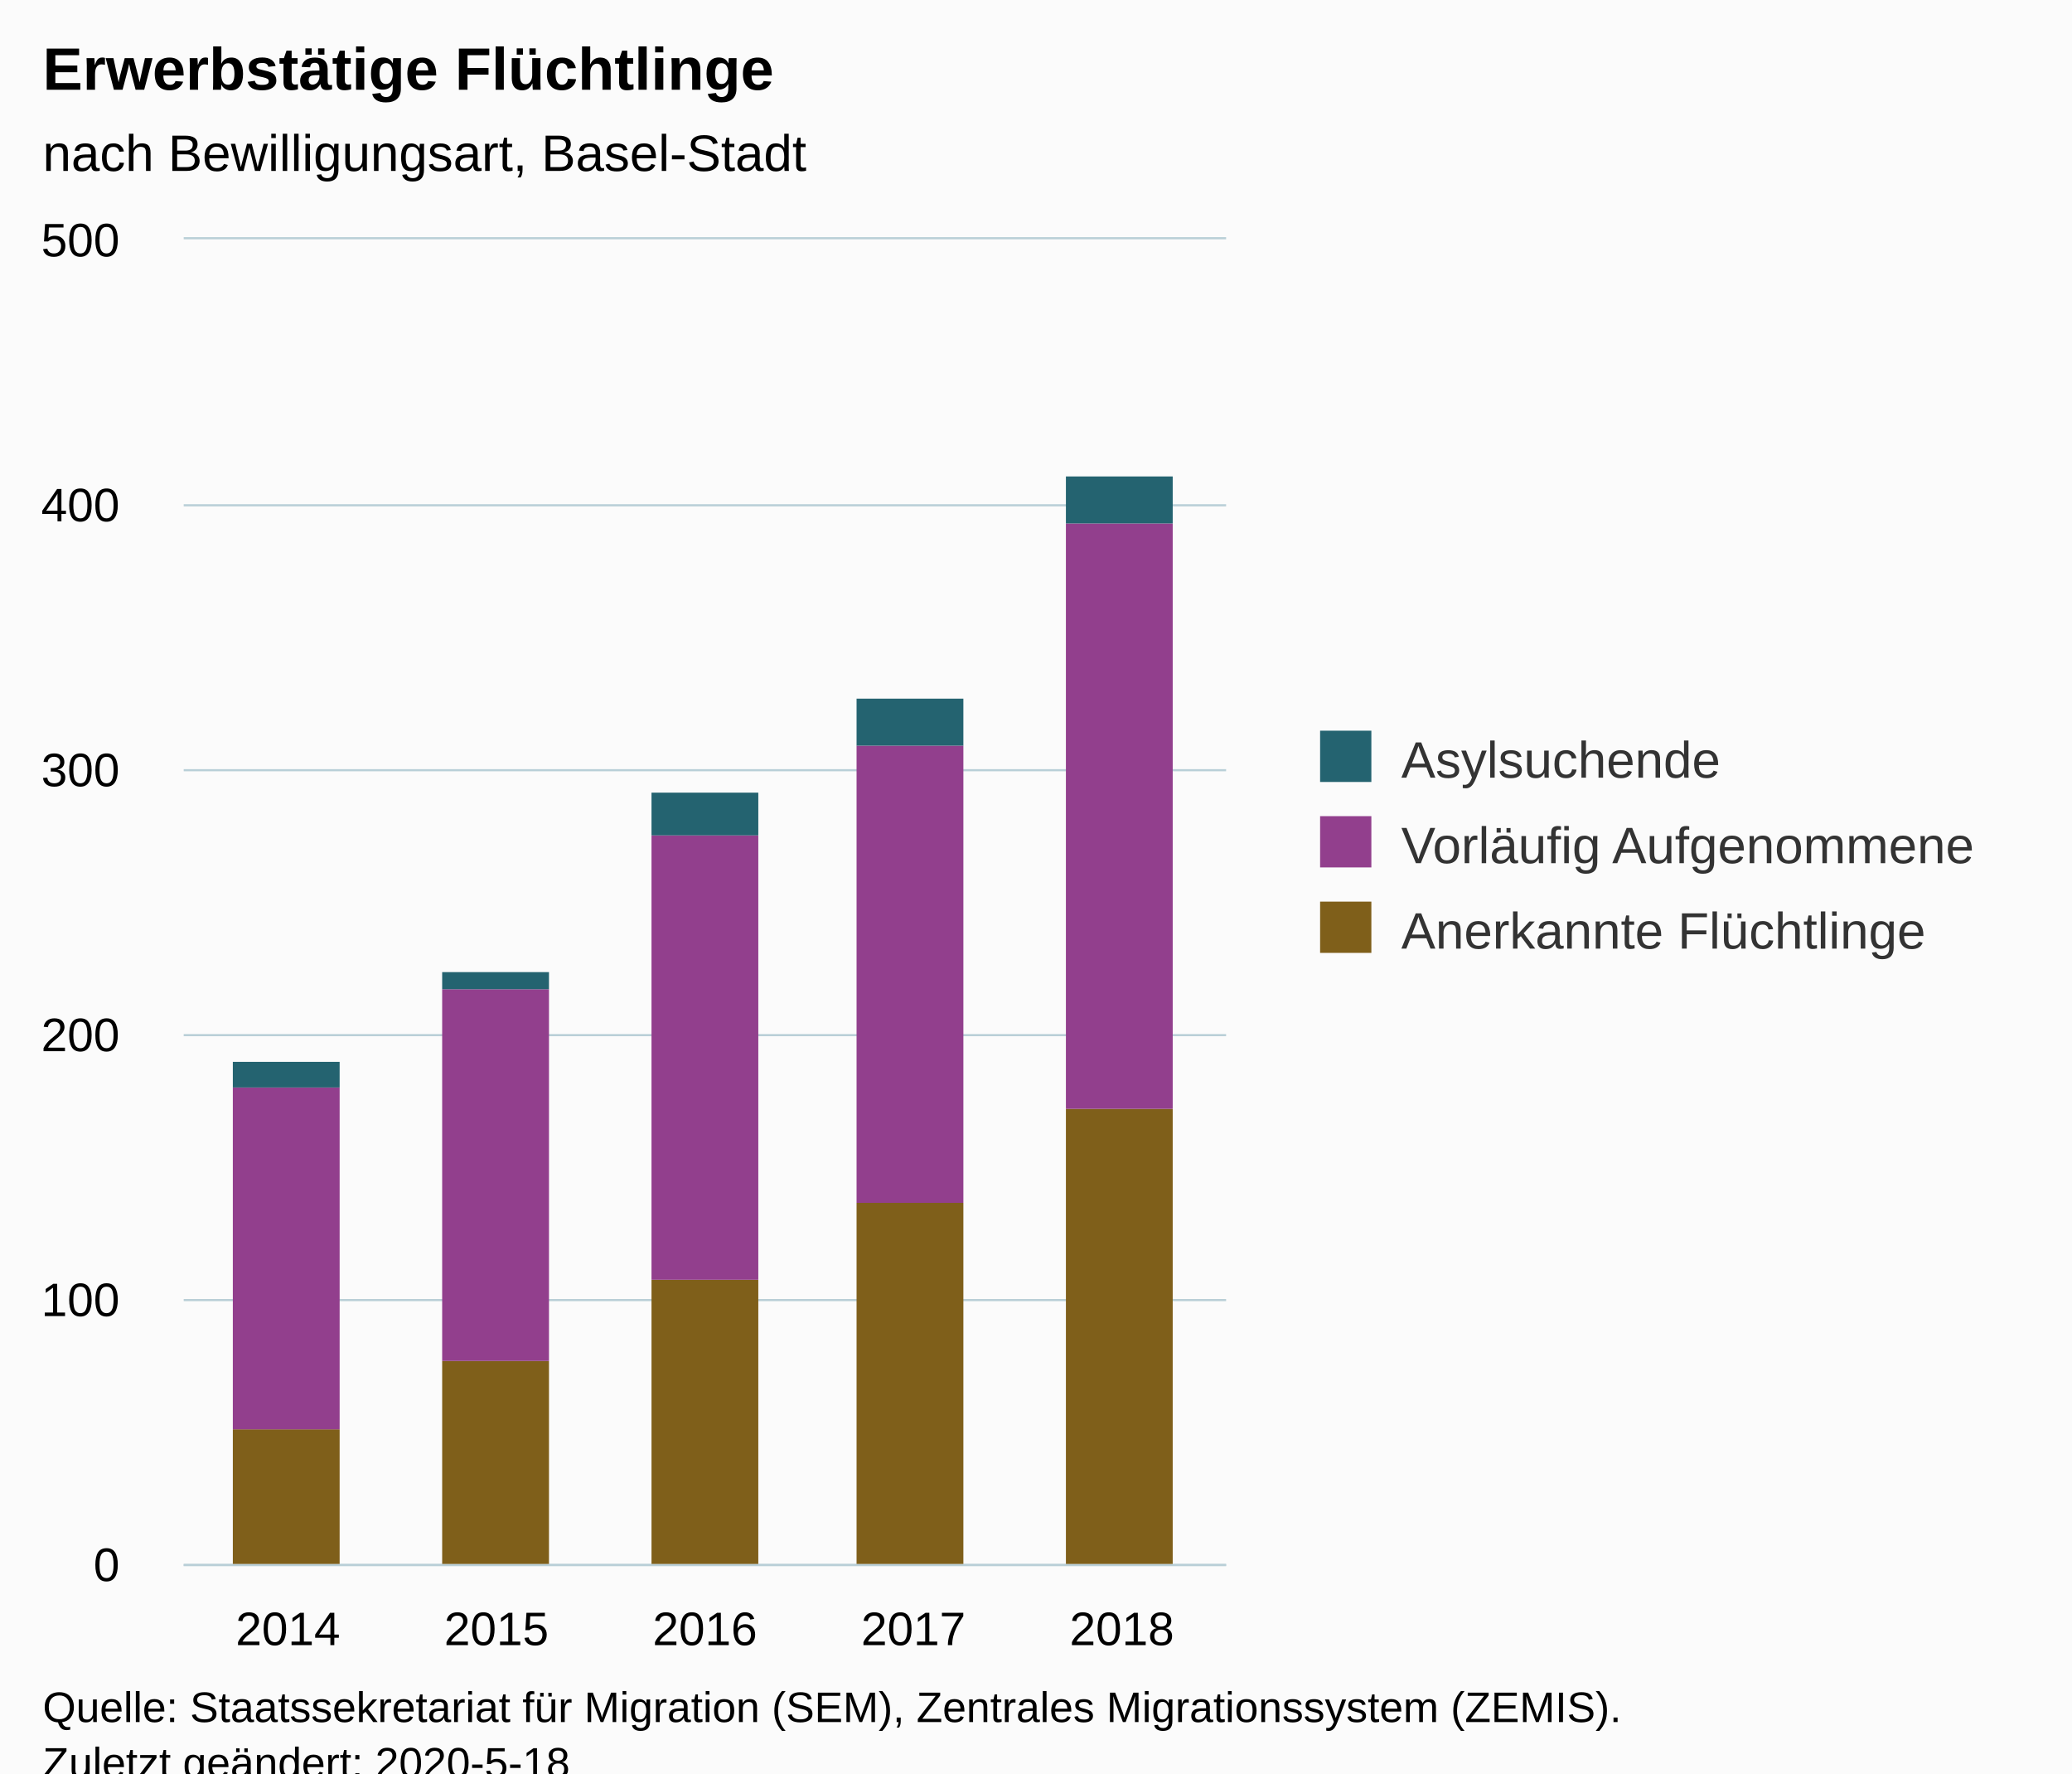
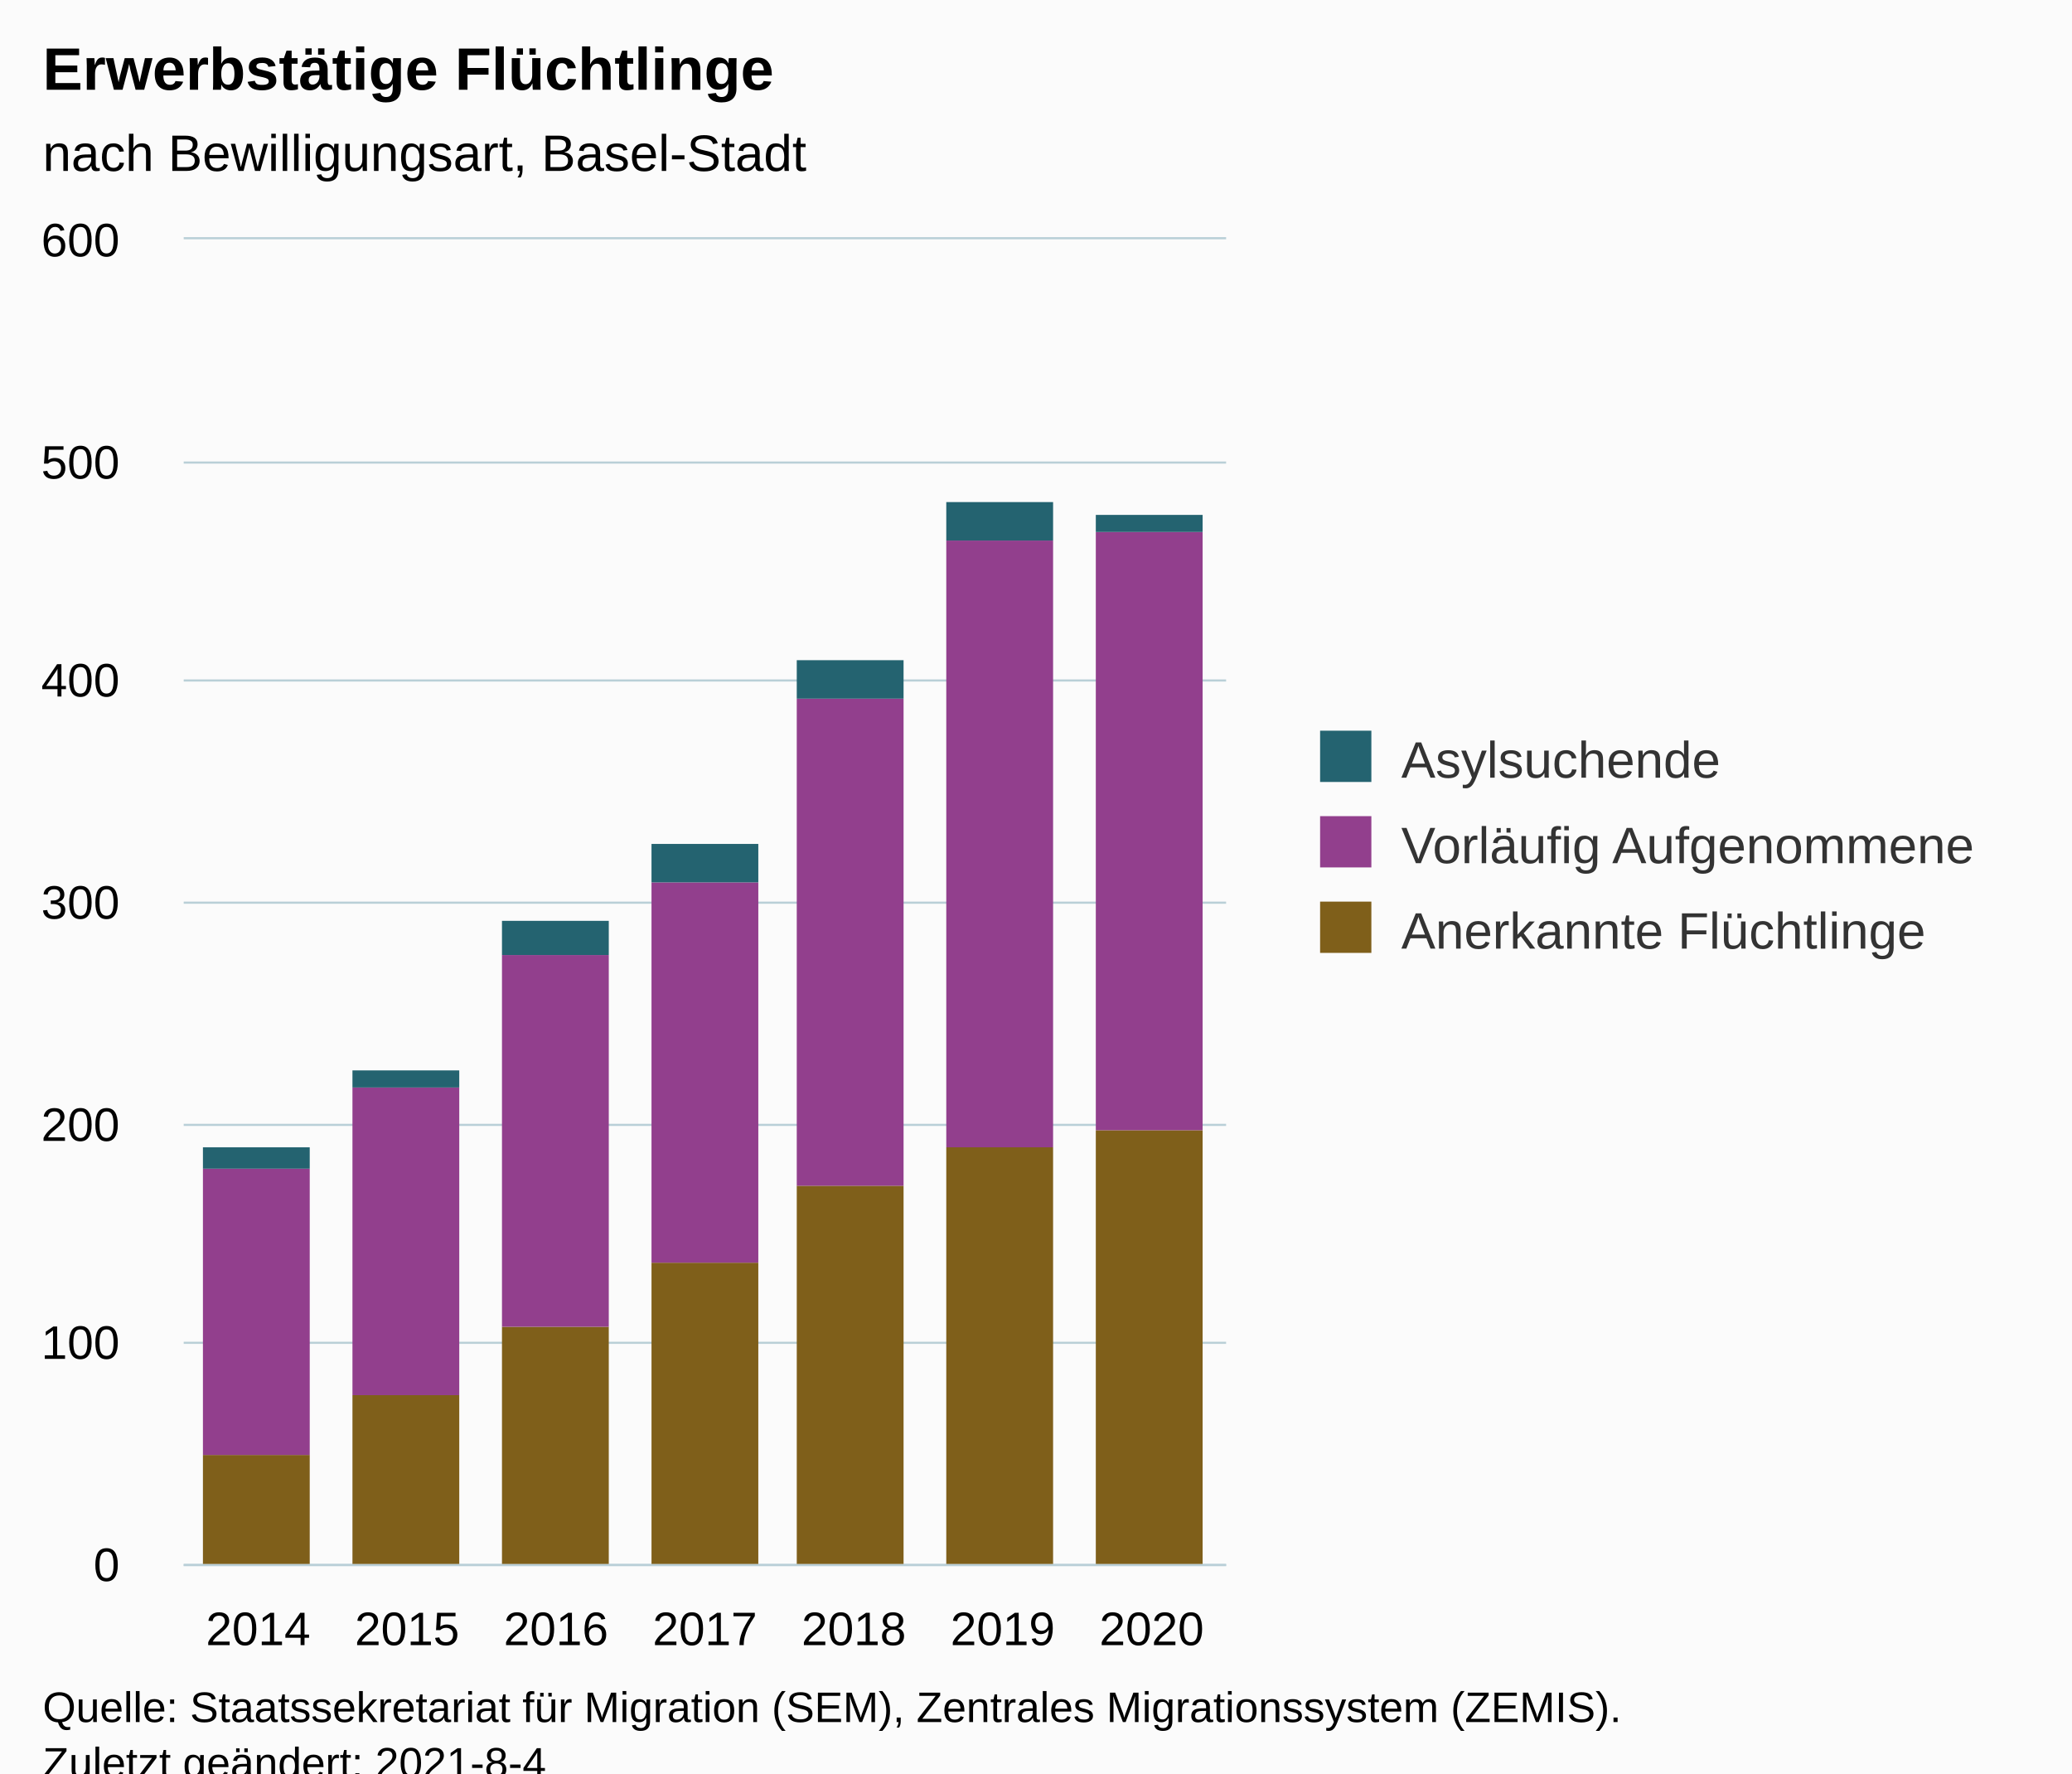
<svg xmlns="http://www.w3.org/2000/svg" version="1.1" class="highcharts-root" style="font-family:Arial;font-size:12px;" viewBox="0 0 485 415">
  <defs>
-     <clipPath id="highcharts-fycizz6-6">
+     <clipPath id="highcharts-p0m7dtb-28-">
      <rect x="0" y="0" width="244" height="310" fill="none" />
    </clipPath>
-     <clipPath id="highcharts-fycizz6-7">
+     <clipPath id="highcharts-p0m7dtb-36-">
      <rect x="0" y="0" width="244" height="310" fill="none" />
+     </clipPath>
+     <clipPath id="highcharts-p0m7dtb-51-">
+       <rect x="43" y="56" width="244" height="310" fill="none" />
    </clipPath>
  </defs>
  <rect fill="#fbfbfb" class="highcharts-background" x="0" y="0" width="485" height="428" rx="0" ry="0" />
  <rect fill="none" class="highcharts-plot-background" x="43" y="56" width="244" height="310" />
  <g class="highcharts-pane-group" data-z-index="0" />
-   <g class="highcharts-grid highcharts-xaxis-grid " data-z-index="1">
-     <path fill="none" data-z-index="1" class="highcharts-grid-line" d="M 91.5 56 L 91.5 366" opacity="1" />
-     <path fill="none" data-z-index="1" class="highcharts-grid-line" d="M 140.5 56 L 140.5 366" opacity="1" />
-     <path fill="none" data-z-index="1" class="highcharts-grid-line" d="M 188.5 56 L 188.5 366" opacity="1" />
-     <path fill="none" data-z-index="1" class="highcharts-grid-line" d="M 237.5 56 L 237.5 366" opacity="1" />
+   <g class="highcharts-grid highcharts-xaxis-grid" data-z-index="1">
+     <path fill="none" data-z-index="1" class="highcharts-grid-line" d="M 77.5 56 L 77.5 366" opacity="1" />
+     <path fill="none" data-z-index="1" class="highcharts-grid-line" d="M 112.5 56 L 112.5 366" opacity="1" />
+     <path fill="none" data-z-index="1" class="highcharts-grid-line" d="M 147.5 56 L 147.5 366" opacity="1" />
+     <path fill="none" data-z-index="1" class="highcharts-grid-line" d="M 181.5 56 L 181.5 366" opacity="1" />
+     <path fill="none" data-z-index="1" class="highcharts-grid-line" d="M 216.5 56 L 216.5 366" opacity="1" />
+     <path fill="none" data-z-index="1" class="highcharts-grid-line" d="M 251.5 56 L 251.5 366" opacity="1" />
    <path fill="none" data-z-index="1" class="highcharts-grid-line" d="M 286.5 56 L 286.5 366" opacity="1" />
    <path fill="none" data-z-index="1" class="highcharts-grid-line" d="M 42.5 56 L 42.5 366" opacity="1" />
  </g>
-   <g class="highcharts-grid highcharts-yaxis-grid " data-z-index="1">
+   <g class="highcharts-grid highcharts-yaxis-grid" data-z-index="1">
    <path fill="none" stroke="#B9CFD7" stroke-width="0.5" data-z-index="1" class="highcharts-grid-line" d="M 43 366.25 L 287 366.25" opacity="1" />
-     <path fill="none" stroke="#B9CFD7" stroke-width="0.5" data-z-index="1" class="highcharts-grid-line" d="M 43 304.25 L 287 304.25" opacity="1" />
-     <path fill="none" stroke="#B9CFD7" stroke-width="0.5" data-z-index="1" class="highcharts-grid-line" d="M 43 242.25 L 287 242.25" opacity="1" />
-     <path fill="none" stroke="#B9CFD7" stroke-width="0.5" data-z-index="1" class="highcharts-grid-line" d="M 43 180.25 L 287 180.25" opacity="1" />
-     <path fill="none" stroke="#B9CFD7" stroke-width="0.5" data-z-index="1" class="highcharts-grid-line" d="M 43 118.25 L 287 118.25" opacity="1" />
+     <path fill="none" stroke="#B9CFD7" stroke-width="0.5" data-z-index="1" class="highcharts-grid-line" d="M 43 314.25 L 287 314.25" opacity="1" />
+     <path fill="none" stroke="#B9CFD7" stroke-width="0.5" data-z-index="1" class="highcharts-grid-line" d="M 43 263.25 L 287 263.25" opacity="1" />
+     <path fill="none" stroke="#B9CFD7" stroke-width="0.5" data-z-index="1" class="highcharts-grid-line" d="M 43 211.25 L 287 211.25" opacity="1" />
+     <path fill="none" stroke="#B9CFD7" stroke-width="0.5" data-z-index="1" class="highcharts-grid-line" d="M 43 159.25 L 287 159.25" opacity="1" />
+     <path fill="none" stroke="#B9CFD7" stroke-width="0.5" data-z-index="1" class="highcharts-grid-line" d="M 43 108.25 L 287 108.25" opacity="1" />
    <path fill="none" stroke="#B9CFD7" stroke-width="0.5" data-z-index="1" class="highcharts-grid-line" d="M 43 55.75 L 287 55.75" opacity="1" />
  </g>
  <rect fill="none" class="highcharts-plot-border" data-z-index="1" x="43" y="56" width="244" height="310" />
-   <g class="highcharts-axis highcharts-xaxis " data-z-index="2">
+   <g class="highcharts-axis highcharts-xaxis" data-z-index="2">
    <path fill="none" class="highcharts-axis-line" stroke="#B9CFD7" stroke-width="0.5" data-z-index="7" d="M 43 366.25 L 287 366.25" />
  </g>
-   <g class="highcharts-axis highcharts-yaxis " data-z-index="2">
+   <g class="highcharts-axis highcharts-yaxis" data-z-index="2">
    <path fill="none" class="highcharts-axis-line" data-z-index="7" d="M 43 56 L 43 366" />
  </g>
  <g class="highcharts-series-group" data-z-index="3">
-     <g data-z-index="0.1" class="highcharts-series highcharts-series-0 highcharts-column-series " transform="translate(43,56) scale(1 1)" clip-path="url(#highcharts-fycizz6-7)">
-       <rect x="11.5" y="278.5" width="25" height="32" fill="#7F5F1A" stroke="#ffffff" stroke-width="1e-7" class="highcharts-point" />
-       <rect x="60.5" y="262.5" width="25" height="48" fill="#7F5F1A" stroke="#ffffff" stroke-width="1e-7" class="highcharts-point" />
-       <rect x="109.5" y="243.5" width="25" height="67" fill="#7F5F1A" stroke="#ffffff" stroke-width="1e-7" class="highcharts-point" />
-       <rect x="157.5" y="225.5" width="25" height="85" fill="#7F5F1A" stroke="#ffffff" stroke-width="1e-7" class="highcharts-point" />
-       <rect x="206.5" y="203.5" width="25" height="107" fill="#7F5F1A" stroke="#ffffff" stroke-width="1e-7" class="highcharts-point" />
+     <g class="highcharts-series highcharts-series-0 highcharts-column-series" data-z-index="0.1" opacity="1" transform="translate(43,56) scale(1 1)" clip-path="url(#highcharts-p0m7dtb-36-)">
+       <rect x="4.5" y="284.5" width="25" height="26" fill="#7F5F1A" stroke="#ffffff" stroke-width="1e-7" opacity="1" class="highcharts-point" />
+       <rect x="39.5" y="270.5" width="25" height="40" fill="#7F5F1A" stroke="#ffffff" stroke-width="1e-7" opacity="1" class="highcharts-point" />
+       <rect x="74.5" y="254.5" width="25" height="56" fill="#7F5F1A" stroke="#ffffff" stroke-width="1e-7" opacity="1" class="highcharts-point" />
+       <rect x="109.5" y="239.5" width="25" height="71" fill="#7F5F1A" stroke="#ffffff" stroke-width="1e-7" opacity="1" class="highcharts-point" />
+       <rect x="143.5" y="221.5" width="25" height="89" fill="#7F5F1A" stroke="#ffffff" stroke-width="1e-7" opacity="1" class="highcharts-point" />
+       <rect x="178.5" y="212.5" width="25" height="98" fill="#7F5F1A" stroke="#ffffff" stroke-width="1e-7" opacity="1" class="highcharts-point" />
+       <rect x="213.5" y="208.5" width="25" height="102" fill="#7F5F1A" stroke="#ffffff" stroke-width="1e-7" opacity="1" class="highcharts-point" />
    </g>
-     <g data-z-index="0.1" class="highcharts-markers highcharts-series-0 highcharts-column-series " transform="translate(43,56) scale(1 1)" clip-path="none" />
-     <g data-z-index="0.1" class="highcharts-series highcharts-series-1 highcharts-column-series " transform="translate(43,56) scale(1 1)" clip-path="url(#highcharts-fycizz6-7)">
-       <rect x="11.5" y="198.5" width="25" height="80" fill="#923F8D" stroke="#ffffff" stroke-width="1e-7" class="highcharts-point" />
-       <rect x="60.5" y="175.5" width="25" height="87" fill="#923F8D" stroke="#ffffff" stroke-width="1e-7" class="highcharts-point" />
-       <rect x="109.5" y="139.5" width="25" height="104" fill="#923F8D" stroke="#ffffff" stroke-width="1e-7" class="highcharts-point" />
-       <rect x="157.5" y="118.5" width="25" height="107" fill="#923F8D" stroke="#ffffff" stroke-width="1e-7" class="highcharts-point" />
-       <rect x="206.5" y="66.5" width="25" height="137" fill="#923F8D" stroke="#ffffff" stroke-width="1e-7" class="highcharts-point" />
+     <g class="highcharts-markers highcharts-series-0 highcharts-column-series" data-z-index="0.1" opacity="1" transform="translate(43,56) scale(1 1)" clip-path="none" />
+     <g class="highcharts-series highcharts-series-1 highcharts-column-series" data-z-index="0.1" opacity="1" transform="translate(43,56) scale(1 1)" clip-path="url(#highcharts-p0m7dtb-36-)">
+       <rect x="4.5" y="217.5" width="25" height="67" fill="#923F8D" stroke="#ffffff" stroke-width="1e-7" opacity="1" class="highcharts-point" />
+       <rect x="39.5" y="198.5" width="25" height="72" fill="#923F8D" stroke="#ffffff" stroke-width="1e-7" opacity="1" class="highcharts-point" />
+       <rect x="74.5" y="167.5" width="25" height="87" fill="#923F8D" stroke="#ffffff" stroke-width="1e-7" opacity="1" class="highcharts-point" />
+       <rect x="109.5" y="150.5" width="25" height="89" fill="#923F8D" stroke="#ffffff" stroke-width="1e-7" opacity="1" class="highcharts-point" />
+       <rect x="143.5" y="107.5" width="25" height="114" fill="#923F8D" stroke="#ffffff" stroke-width="1e-7" opacity="1" class="highcharts-point" />
+       <rect x="178.5" y="70.5" width="25" height="142" fill="#923F8D" stroke="#ffffff" stroke-width="1e-7" opacity="1" class="highcharts-point" />
+       <rect x="213.5" y="68.5" width="25" height="140" fill="#923F8D" stroke="#ffffff" stroke-width="1e-7" opacity="1" class="highcharts-point" />
    </g>
-     <g data-z-index="0.1" class="highcharts-markers highcharts-series-1 highcharts-column-series " transform="translate(43,56) scale(1 1)" clip-path="none" />
-     <g data-z-index="0.1" class="highcharts-series highcharts-series-2 highcharts-column-series " transform="translate(43,56) scale(1 1)" clip-path="url(#highcharts-fycizz6-7)">
-       <rect x="11.5" y="192.5" width="25" height="6" fill="#246370" stroke="#ffffff" stroke-width="1e-7" class="highcharts-point" />
-       <rect x="60.5" y="171.5" width="25" height="4" fill="#246370" stroke="#ffffff" stroke-width="1e-7" class="highcharts-point" />
-       <rect x="109.5" y="129.5" width="25" height="10" fill="#246370" stroke="#ffffff" stroke-width="1e-7" class="highcharts-point" />
-       <rect x="157.5" y="107.5" width="25" height="11" fill="#246370" stroke="#ffffff" stroke-width="1e-7" class="highcharts-point" />
-       <rect x="206.5" y="55.5" width="25" height="11" fill="#246370" stroke="#ffffff" stroke-width="1e-7" class="highcharts-point" />
+     <g class="highcharts-markers highcharts-series-1 highcharts-column-series" data-z-index="0.1" opacity="1" transform="translate(43,56) scale(1 1)" clip-path="none" />
+     <g class="highcharts-series highcharts-series-2 highcharts-column-series" data-z-index="0.1" opacity="1" transform="translate(43,56) scale(1 1)" clip-path="url(#highcharts-p0m7dtb-36-)">
+       <rect x="4.5" y="212.5" width="25" height="5" fill="#246370" stroke="#ffffff" stroke-width="1e-7" opacity="1" class="highcharts-point" />
+       <rect x="39.5" y="194.5" width="25" height="4" fill="#246370" stroke="#ffffff" stroke-width="1e-7" opacity="1" class="highcharts-point" />
+       <rect x="74.5" y="159.5" width="25" height="8" fill="#246370" stroke="#ffffff" stroke-width="1e-7" opacity="1" class="highcharts-point" />
+       <rect x="109.5" y="141.5" width="25" height="9" fill="#246370" stroke="#ffffff" stroke-width="1e-7" opacity="1" class="highcharts-point" />
+       <rect x="143.5" y="98.5" width="25" height="9" fill="#246370" stroke="#ffffff" stroke-width="1e-7" opacity="1" class="highcharts-point" />
+       <rect x="178.5" y="61.5" width="25" height="9" fill="#246370" stroke="#ffffff" stroke-width="1e-7" opacity="1" class="highcharts-point" />
+       <rect x="213.5" y="64.5" width="25" height="4" fill="#246370" stroke="#ffffff" stroke-width="1e-7" opacity="1" class="highcharts-point" />
    </g>
-     <g data-z-index="0.1" class="highcharts-markers highcharts-series-2 highcharts-column-series " transform="translate(43,56) scale(1 1)" clip-path="none" />
+     <g class="highcharts-markers highcharts-series-2 highcharts-column-series" data-z-index="0.1" opacity="1" transform="translate(43,56) scale(1 1)" clip-path="none" />
  </g>
  <text x="10" text-anchor="start" class="highcharts-title" data-z-index="4" style="color:#000000;font-size:14px;font-weight:bold;fill:#000000;" y="21">
    <tspan>Erwerbstätige Flüchtlinge</tspan>
  </text>
  <text x="10" text-anchor="start" class="highcharts-subtitle" data-z-index="4" style="color:#000000;font-size:12px;font-weight:normal;fill:#000000;" y="40">
    <tspan>nach Bewilligungsart, Basel-Stadt</tspan>
  </text>
+   <text x="10" text-anchor="start" class="highcharts-caption" data-z-index="4" style="color:#666666;fill:#666666;" y="400" />
  <g class="highcharts-legend" data-z-index="7" transform="translate(299,164)">
    <rect fill="none" class="highcharts-legend-box" rx="0" ry="0" x="0" y="0" width="176" height="71" visibility="visible" />
    <g data-z-index="1">
      <g>
        <g class="highcharts-legend-item highcharts-column-series highcharts-color-undefined highcharts-series-2" data-z-index="1" transform="translate(8,3)">
-           <text x="21" style="color:#333333;font-size:12px;font-weight:normal;cursor:pointer;fill:#333333;" text-anchor="start" data-z-index="2" y="15">
+           <text x="21" style="color:#333333;cursor:pointer;font-size:12px;font-weight:normal;fill:#333333;" text-anchor="start" data-z-index="2" y="15">
            <tspan>Asylsuchende</tspan>
          </text>
          <rect x="2" y="4" width="12" height="12" fill="#246370" class="highcharts-point" data-z-index="3" />
        </g>
        <g class="highcharts-legend-item highcharts-column-series highcharts-color-undefined highcharts-series-1" data-z-index="1" transform="translate(8,23)">
-           <text x="21" y="15" style="color:#333333;font-size:12px;font-weight:normal;cursor:pointer;fill:#333333;" text-anchor="start" data-z-index="2">
+           <text x="21" y="15" style="color:#333333;cursor:pointer;font-size:12px;font-weight:normal;fill:#333333;" text-anchor="start" data-z-index="2">
            <tspan>Vorläufig Aufgenommene</tspan>
          </text>
          <rect x="2" y="4" width="12" height="12" fill="#923F8D" class="highcharts-point" data-z-index="3" />
        </g>
        <g class="highcharts-legend-item highcharts-column-series highcharts-color-undefined highcharts-series-0" data-z-index="1" transform="translate(8,43)">
-           <text x="21" y="15" style="color:#333333;font-size:12px;font-weight:normal;cursor:pointer;fill:#333333;" text-anchor="start" data-z-index="2">
+           <text x="21" y="15" style="color:#333333;cursor:pointer;font-size:12px;font-weight:normal;fill:#333333;" text-anchor="start" data-z-index="2">
            <tspan>Anerkannte Flüchtlinge</tspan>
          </text>
          <rect x="2" y="4" width="12" height="12" fill="#7F5F1A" class="highcharts-point" data-z-index="3" />
        </g>
      </g>
    </g>
  </g>
-   <g class="highcharts-axis-labels highcharts-xaxis-labels " data-z-index="7">
-     <text x="67.4" style="color:#000000;cursor:default;font-size:11px;fill:#000000;" text-anchor="middle" transform="translate(0,0)" y="385" opacity="1">2014</text>
-     <text x="116.2" style="color:#000000;cursor:default;font-size:11px;fill:#000000;" text-anchor="middle" transform="translate(0,0)" y="385" opacity="1">2015</text>
-     <text x="165" style="color:#000000;cursor:default;font-size:11px;fill:#000000;" text-anchor="middle" transform="translate(0,0)" y="385" opacity="1">2016</text>
-     <text x="213.8" style="color:#000000;cursor:default;font-size:11px;fill:#000000;" text-anchor="middle" transform="translate(0,0)" y="385" opacity="1">2017</text>
-     <text x="262.6" style="color:#000000;cursor:default;font-size:11px;fill:#000000;" text-anchor="middle" transform="translate(0,0)" y="385" opacity="1">2018</text>
+   <g class="highcharts-axis-labels highcharts-xaxis-labels" data-z-index="7">
+     <text x="60.429" style="color:#000000;cursor:default;font-size:11px;fill:#000000;" text-anchor="middle" transform="translate(0,0)" y="385" opacity="1">2014</text>
+     <text x="95.286" style="color:#000000;cursor:default;font-size:11px;fill:#000000;" text-anchor="middle" transform="translate(0,0)" y="385" opacity="1">2015</text>
+     <text x="130.143" style="color:#000000;cursor:default;font-size:11px;fill:#000000;" text-anchor="middle" transform="translate(0,0)" y="385" opacity="1">2016</text>
+     <text x="165" style="color:#000000;cursor:default;font-size:11px;fill:#000000;" text-anchor="middle" transform="translate(0,0)" y="385" opacity="1">2017</text>
+     <text x="199.857" style="color:#000000;cursor:default;font-size:11px;fill:#000000;" text-anchor="middle" transform="translate(0,0)" y="385" opacity="1">2018</text>
+     <text x="234.714" style="color:#000000;cursor:default;font-size:11px;fill:#000000;" text-anchor="middle" transform="translate(0,0)" y="385" opacity="1">2019</text>
+     <text x="269.571" style="color:#000000;cursor:default;font-size:11px;fill:#000000;" text-anchor="middle" transform="translate(0,0)" y="385" opacity="1">2020</text>
  </g>
-   <g class="highcharts-axis-labels highcharts-yaxis-labels " data-z-index="7">
+   <g class="highcharts-axis-labels highcharts-yaxis-labels" data-z-index="7">
    <text x="28" style="color:#000000;cursor:default;font-size:11px;fill:#000000;" text-anchor="end" transform="translate(0,0)" y="370" opacity="1">0</text>
-     <text x="28" style="color:#000000;cursor:default;font-size:11px;fill:#000000;" text-anchor="end" transform="translate(0,0)" y="308" opacity="1">100</text>
-     <text x="28" style="color:#000000;cursor:default;font-size:11px;fill:#000000;" text-anchor="end" transform="translate(0,0)" y="246" opacity="1">200</text>
-     <text x="28" style="color:#000000;cursor:default;font-size:11px;fill:#000000;" text-anchor="end" transform="translate(0,0)" y="184" opacity="1">300</text>
-     <text x="28" style="color:#000000;cursor:default;font-size:11px;fill:#000000;" text-anchor="end" transform="translate(0,0)" y="122" opacity="1">400</text>
-     <text x="28" style="color:#000000;cursor:default;font-size:11px;fill:#000000;" text-anchor="end" transform="translate(0,0)" y="60" opacity="1">500</text>
+     <text x="28" style="color:#000000;cursor:default;font-size:11px;fill:#000000;" text-anchor="end" transform="translate(0,0)" y="318" opacity="1">100</text>
+     <text x="28" style="color:#000000;cursor:default;font-size:11px;fill:#000000;" text-anchor="end" transform="translate(0,0)" y="267" opacity="1">200</text>
+     <text x="28" style="color:#000000;cursor:default;font-size:11px;fill:#000000;" text-anchor="end" transform="translate(0,0)" y="215" opacity="1">300</text>
+     <text x="28" style="color:#000000;cursor:default;font-size:11px;fill:#000000;" text-anchor="end" transform="translate(0,0)" y="163" opacity="1">400</text>
+     <text x="28" style="color:#000000;cursor:default;font-size:11px;fill:#000000;" text-anchor="end" transform="translate(0,0)" y="112" opacity="1">500</text>
+     <text x="28" style="color:#000000;cursor:default;font-size:11px;fill:#000000;" text-anchor="end" transform="translate(0,0)" y="60" opacity="1">600</text>
  </g>
  <text x="10" class="highcharts-credits" text-anchor="start" data-z-index="8" style="cursor:default;color:#000000;font-size:10px;fill:#000000;" y="403">
    <tspan>Quelle: Staatssekretariat für Migration (SEM), Zentrales Migrationssystem (ZEMIS).</tspan>
-     <tspan x="10" dy="13">Zuletzt geändert: 2020-5-18</tspan>
+     <tspan x="10" dy="13">Zuletzt geändert: 2021-8-4</tspan>
  </text>
+   <g class="highcharts-control-points" data-z-index="99" clip-path="url(#highcharts-p0m7dtb-51-)" />
</svg>
